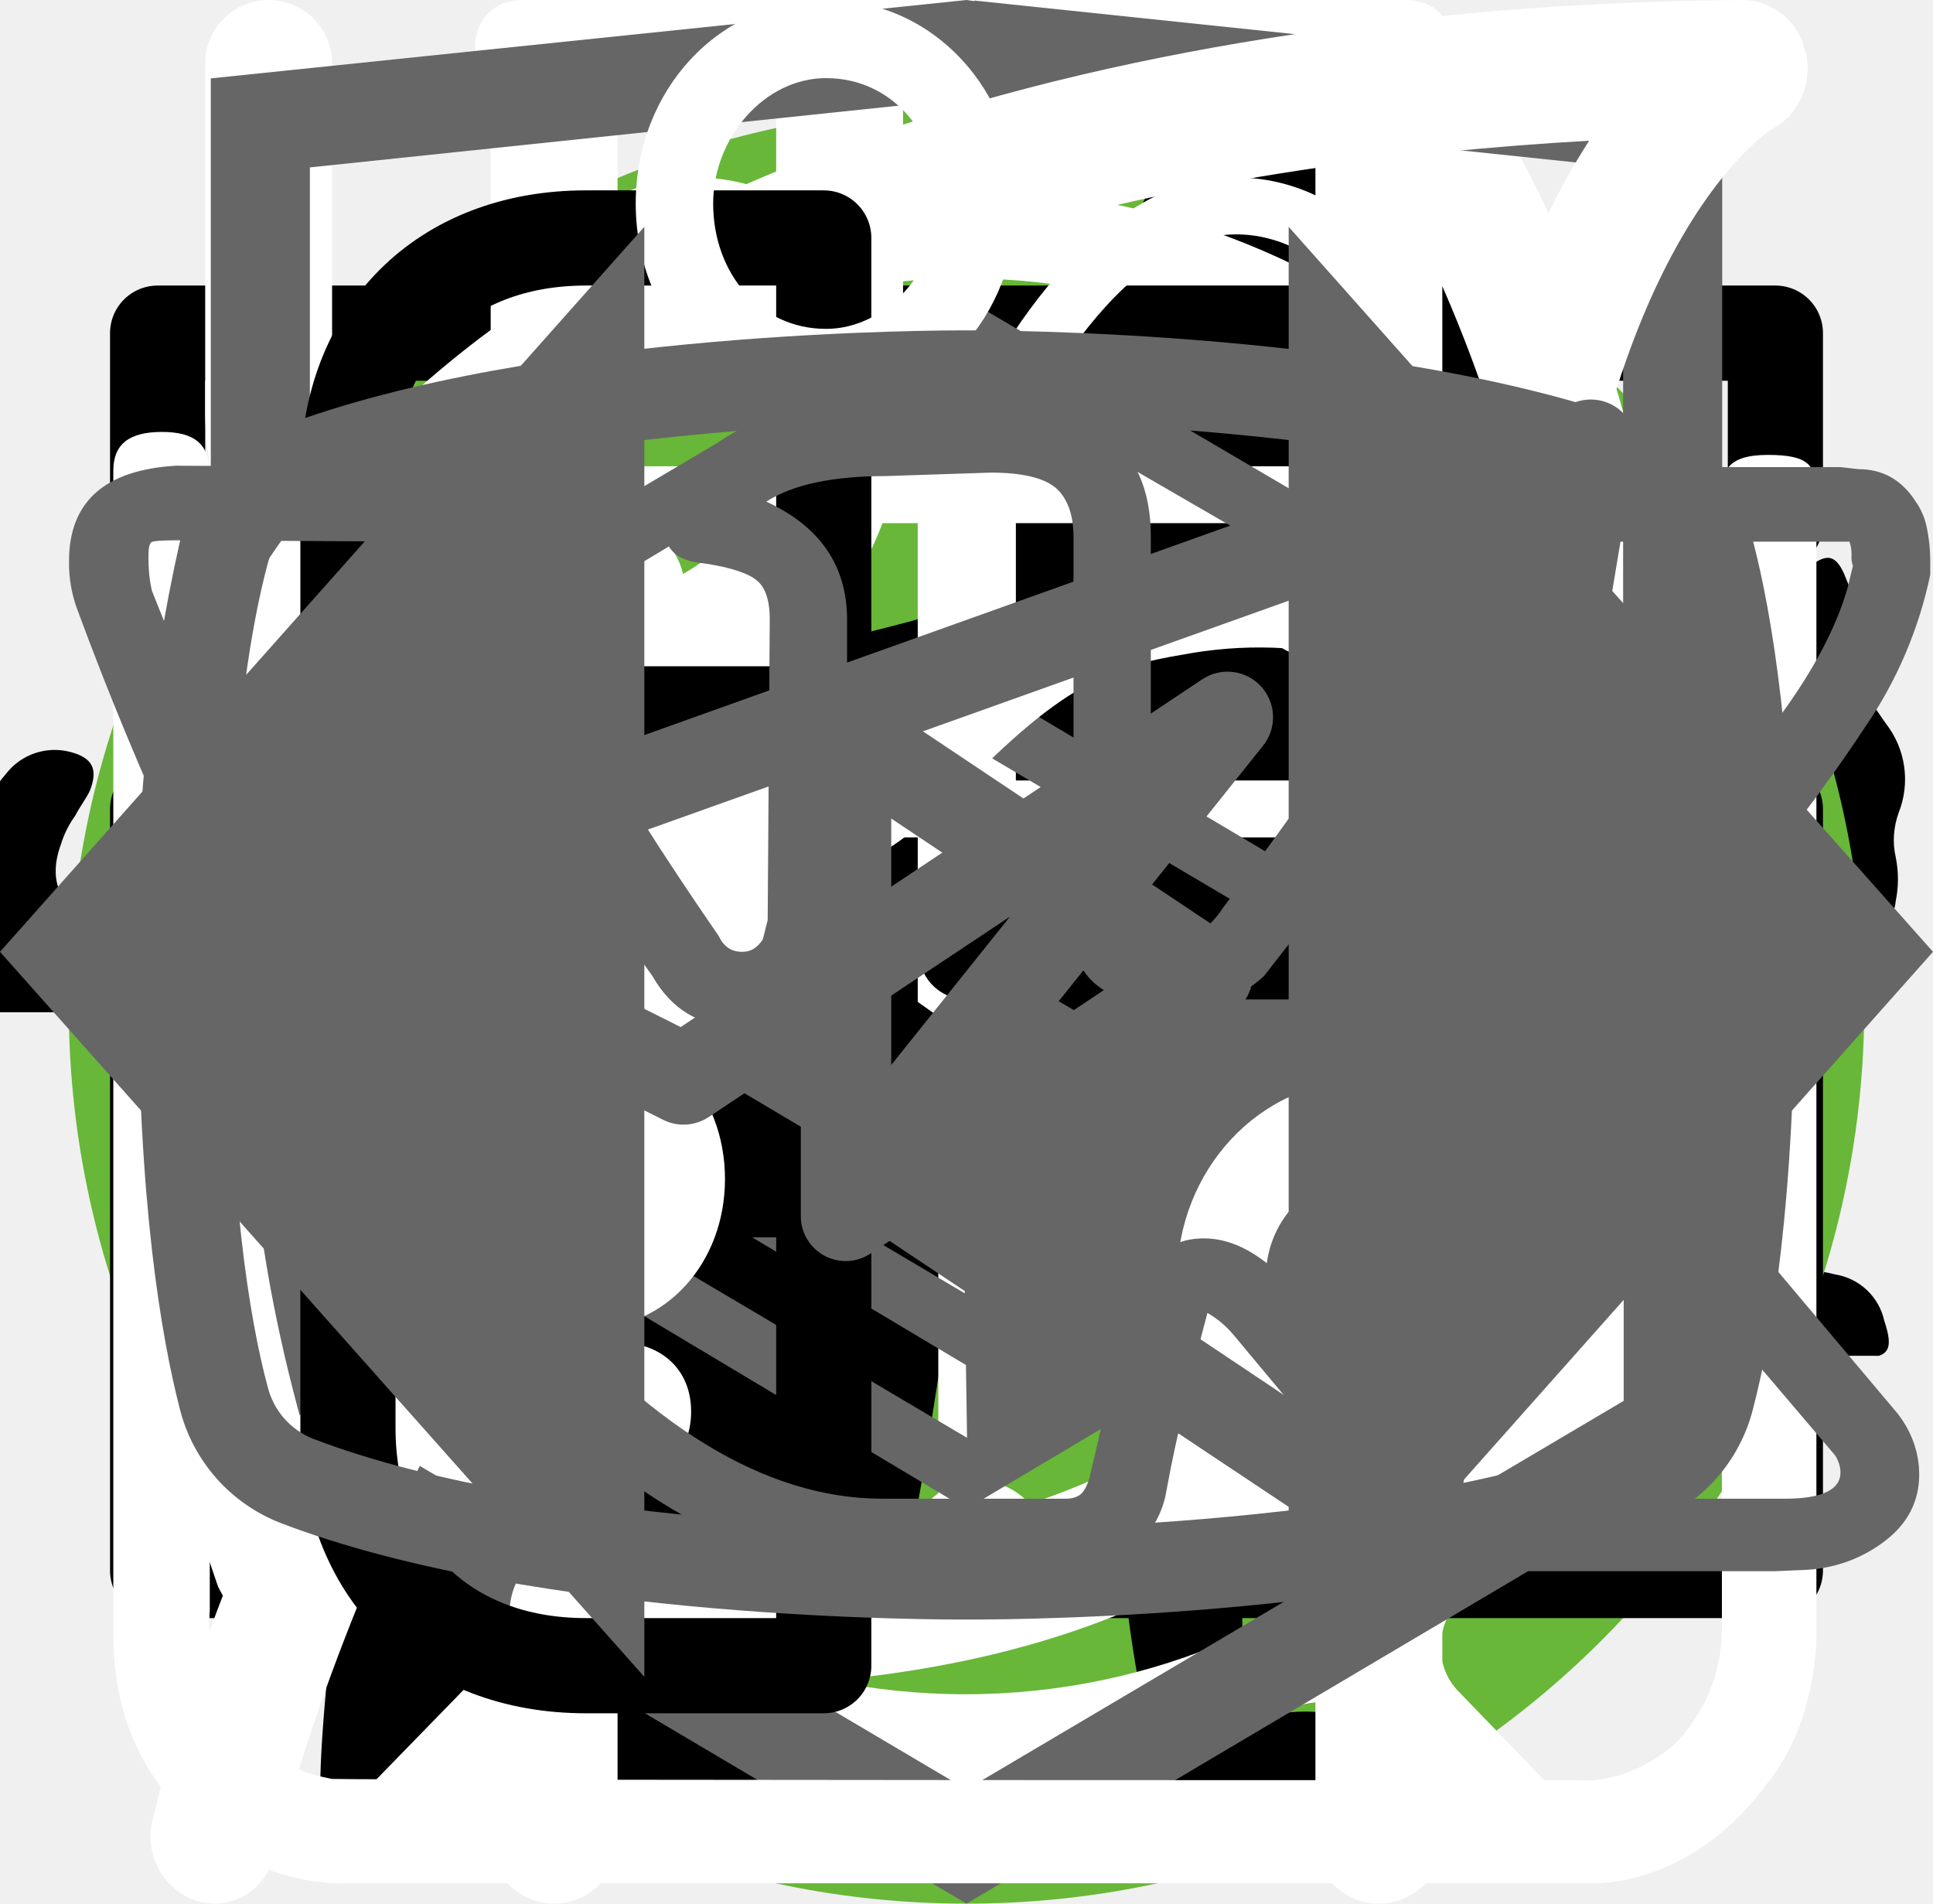
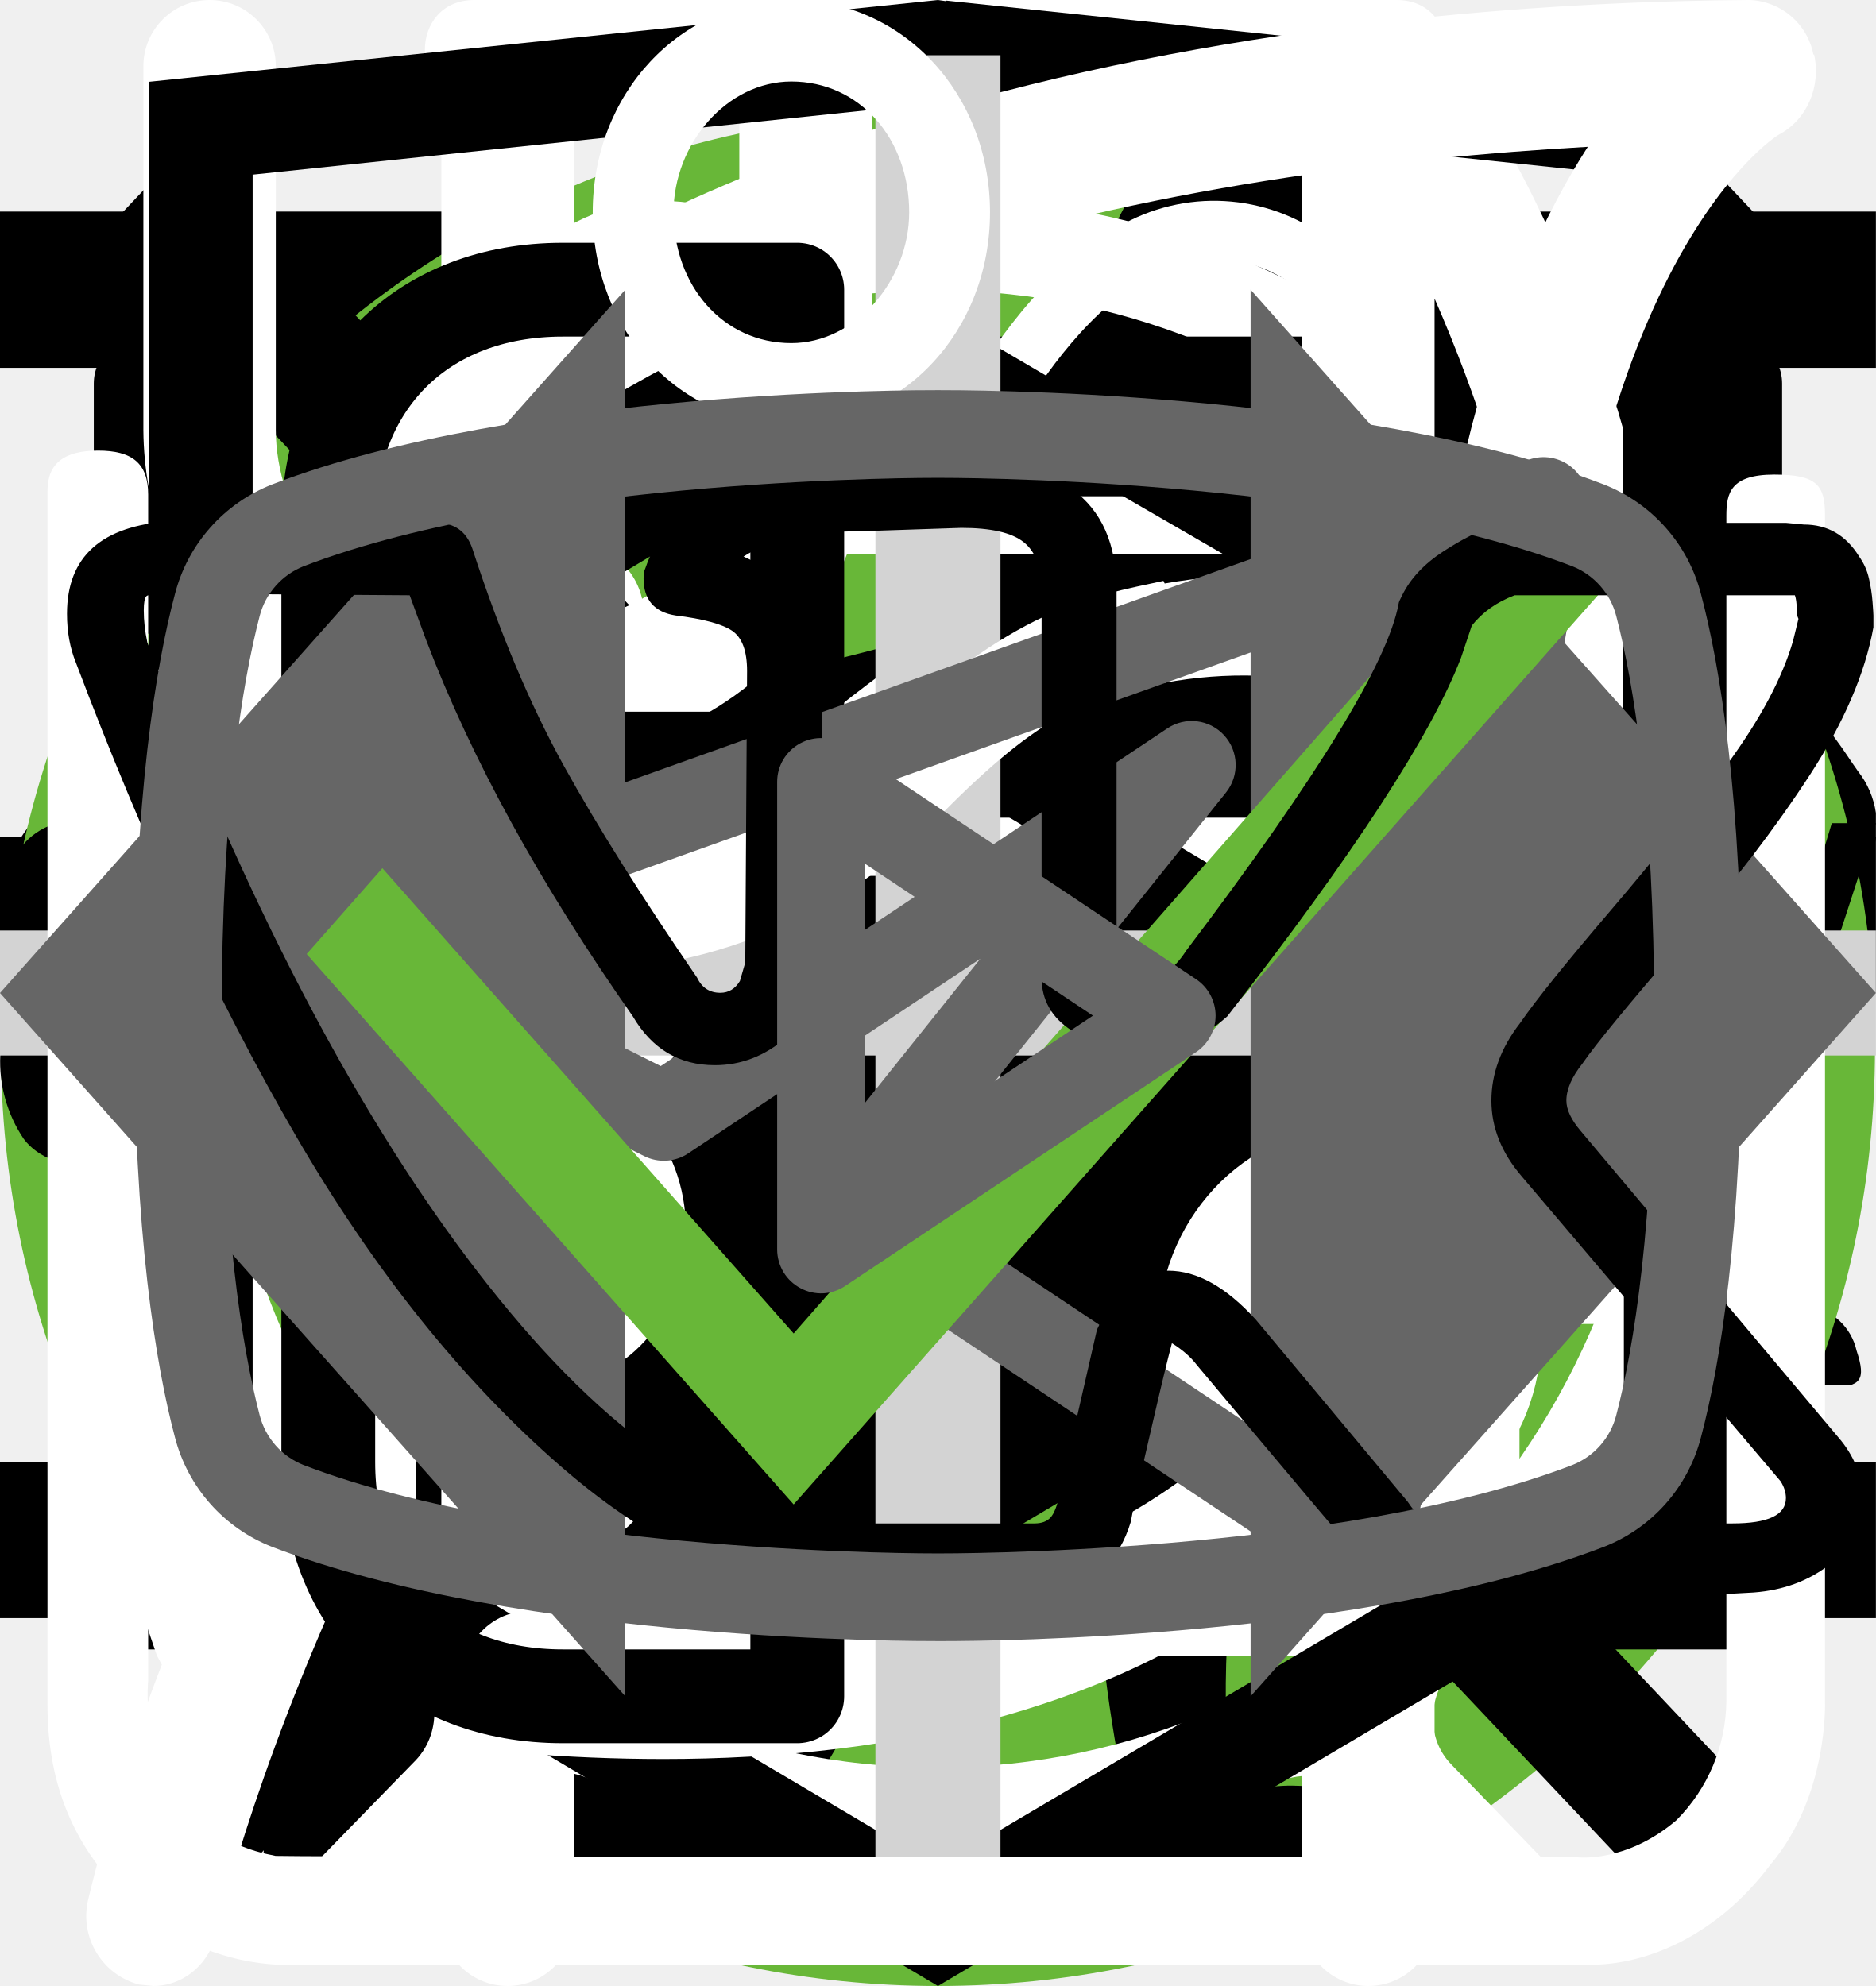
<svg xmlns="http://www.w3.org/2000/svg">
  <style>:root svg:not(:target){display:none}</style>
  <svg viewBox="0 0 32 12" fill="none" id="arrow">
    <path stroke="#000" stroke-width="2" d="M0 6h18" />
    <path d="m24 6-6.75 5.2v-10.4l6.75 5.2Z" fill="#000" />
  </svg>
-   <svg viewBox="0 0 67 50" fill="none" id="cat-pro">
-     <circle cx="33" cy="25" r="25" fill="#68B738" />
+   <svg viewBox="0 0 24 24" fill="none" id="burger">
+     <path stroke="#000" stroke-width="2" d="M0 3h24m-24 8h24m-24 8h24" />
+   </svg>
+   <svg viewBox="0 0 268 200" fill="none" id="cat-pro">
+     <circle cx="134" cy="100" r="100" fill="#68B738" />
    <g clip-path="url(#cat-pro_0)">
-       <path d="M60.56 13.88a7.6 7.6 0 0 1 2.25-2.3c.5-.35.8-.35 1.1.3.4.95.75 1.95.45 3a1.14 1.14 0 0 0 .2 1.05c.3.4.55.8.8 1.15a3.14 3.14 0 0 1 .45 3.1c-.18.5-.22 1.03-.1 1.55.1.5.1 1 0 1.5a1.87 1.87 0 0 1-1.35 1.6 2.6 2.6 0 0 0-1.6 1 .53.53 0 0 1-.45.25c-.6.1-2.1-1.25-2.1-1.85v-.3c.05-1.8-.05-1.95-1.7-2.7a2.2 2.2 0 0 1-.9-.6c-.3-.4-.7-.35-1.15-.2-.45.15-.7.45-.65.95.15 1.2.2 2.43.15 3.65 0 .14.04.27.1.4 1.55 2.25 2.15 4.9 2.9 7.45.6 1.95 1.7 3 3.7 3.15.32.02.64.07.95.15a2.08 2.08 0 0 1 1.7 1.6c.35 1.05.15 1.3-.9 1.3h-3.25c-.42.02-.83-.12-1.15-.4a5.86 5.86 0 0 0-1.7-1 3.63 3.63 0 0 1-1.7-1.3 14.3 14.3 0 0 0-2-2.25c-1.4-1.45-2.9-2.85-4.2-4.35a5.69 5.69 0 0 1-1.6-3.8c0-.45-.1-.65-.6-.45a.96.96 0 0 1-.5.15c-1.4 0-2.1.85-2.6 2.1-.45 1.05-1.05 2.05-1.6 3.1a5.2 5.2 0 0 0-.5 2.1c0 1.2.3 1.6 1.4 2 .7.25 1.35.5 1.7 1.2.4.8.3 1-.55 1.05h-3.4a.94.94 0 0 1-.95-.55l-.9-1.5a3.02 3.02 0 0 1-.35-2.7c.22-.87.23-1.78.05-2.65a4.21 4.21 0 0 1 .85-3.5c.3-.35.3-.5-.2-.6a25.03 25.03 0 0 1-5.95-2.1c-1.6-.6-1.9-.5-2.35 1.15-.4 1.4-.8 2.8-1.1 4.25-.35 1.6.05 3.1.55 4.6.2.6.8.55 1.25.7 1 .3 1.85.7 2.25 1.75.35.8.3.9-.55.9-.85 0-1.7-.05-2.6 0-.76.01-1.5-.23-2.1-.7-2.4-1.6-3.1-4.05-3.3-6.7-.1-1.65-1-2.95-2.05-4.2-.2-.25-.4-.35-.7-.15-1.07.59-2.2 1.1-3.35 1.5a13.36 13.36 0 0 0-6.1 4.4 5.32 5.32 0 0 0-1.1 2.55c-.15.9.1 1.3 1 1.55s1.35.75 1.45 1.7c.05.4-.1.6-.5.6h-4.05a.82.82 0 0 1-.65-.4 4.28 4.28 0 0 1-.95-2.75 25.3 25.3 0 0 1 .45-5.15 3.15 3.15 0 0 1 1.7-2.4c2.95-1.4 4.5-4.05 5.9-6.8.3-.55.05-.65-.45-.6-1.4.2-2.73.74-3.85 1.6a35.31 35.31 0 0 0-4.15 3.55 8.33 8.33 0 0 1-5.15 2.45c-3.65.2-5.35-1.85-5.2-5.15.03-1.13.46-2.2 1.2-3.05a2.13 2.13 0 0 1 2.25-.75c.75.2.95.6.65 1.35-.15.3-.35.55-.5.85-.22.3-.39.64-.5 1-.55 1.5.2 2.55 1.75 2.7 1.65.15 3-.55 4.25-1.55 1.5-1.2 2.85-2.6 4-4.15a10.4 10.4 0 0 1 7.2-4.05c1.15-.15 2.15-.65 3.25-.95a20.7 20.7 0 0 1 6.35-.9 6.5 6.5 0 0 0 2.9-.55c2.45-1 5-1 7.55-.5 2 .4 4 .9 5.95 1.4 1.16.21 2.35.18 3.5-.1 2.2-.56 4.44-.9 6.7-1a9.08 9.08 0 0 1 4.3.85c1 .45 1 .45.75 1.4Z" fill="#000" />
+       <path d="M246.24 55.51a30.4 30.4 0 0 1 9-9.2c2-1.4 3.2-1.4 4.4 1.2 1.6 3.8 3 7.8 1.8 12a4.59 4.59 0 0 0 .8 4.2c1.2 1.6 2.2 3.2 3.2 4.6a12.54 12.54 0 0 1 1.8 12.4 10.86 10.86 0 0 0-.4 6.2c.4 1.98.4 4.02 0 6a7.5 7.5 0 0 1-5.4 6.4 10.42 10.42 0 0 0-6.4 4 2.09 2.09 0 0 1-1.8 1c-2.4.4-8.4-5-8.4-7.4v-1.2c.2-7.2-.2-7.8-6.8-10.8a8.78 8.78 0 0 1-3.6-2.4c-1.2-1.6-2.8-1.4-4.6-.8-1.8.6-2.8 1.8-2.6 3.8.6 4.85.8 9.73.6 14.6.01.56.15 1.1.4 1.6 6.2 9 8.6 19.6 11.6 29.8 2.4 7.8 6.8 12 14.8 12.6 1.28.1 2.55.3 3.8.6a8.32 8.32 0 0 1 6.8 6.4c1.4 4.2.6 5.2-3.6 5.2h-13a6.48 6.48 0 0 1-4.6-1.6 23.39 23.39 0 0 0-6.8-4 14.53 14.53 0 0 1-6.8-5.2 57.16 57.16 0 0 0-8-9c-5.6-5.8-11.6-11.4-16.8-17.4a22.77 22.77 0 0 1-6.4-15.2c0-1.8-.4-2.6-2.4-1.8-.6.38-1.3.6-2 .6-5.6 0-8.4 3.4-10.4 8.4-1.8 4.2-4.2 8.2-6.4 12.4a20.8 20.8 0 0 0-2 8.4c0 4.8 1.2 6.4 5.6 8 2.8 1 5.4 2 6.8 4.8 1.6 3.2 1.2 4-2.2 4.2h-13.6a3.76 3.76 0 0 1-3.8-2.2l-3.6-6a12.1 12.1 0 0 1-1.4-10.8c.86-3.47.93-7.1.2-10.6a16.84 16.84 0 0 1 3.4-14c1.2-1.4 1.2-2-.8-2.4a100.17 100.17 0 0 1-23.74-8.25.2.2 0 0 1-.06-.15c-6.4-2.4-7.6-2-9.4 4.6-1.6 5.6-3.2 11.2-4.4 17-1.4 6.4.2 12.4 2.2 18.4.8 2.4 3.2 2.2 5 2.8 4 1.2 7.4 2.8 9 7 1.4 3.2 1.2 3.6-2.2 3.6-3.4 0-6.8-.2-10.4 0-3.04.06-6-.93-8.4-2.8-9.6-6.4-12.4-16.2-13.2-26.8-.4-6.6-4-11.8-8.2-16.8-.8-1-1.6-1.4-2.8-.6a88.63 88.63 0 0 1-13.4 6 53.42 53.42 0 0 0-24.4 17.6 21.26 21.26 0 0 0-4.4 10.2c-.6 3.6.4 5.2 4 6.2s5.4 3 5.8 6.8c.2 1.6-.4 2.4-2 2.4h-16.2a3.3 3.3 0 0 1-2.6-1.6c-2.52-3.1-3.86-7-3.8-11-.1-6.9.5-13.8 1.8-20.6a12.6 12.6 0 0 1 6.8-9.6c11.8-5.6 18-16.2 23.6-27.2 1.2-2.2.2-2.6-1.8-2.4-5.6.78-10.9 2.98-15.4 6.4-5.9 4.3-11.45 9.05-16.6 14.2a33.34 33.34 0 0 1-20.6 9.8c-14.6.8-21.4-7.4-20.8-20.6.13-4.5 1.83-8.81 4.8-12.2a8.5 8.5 0 0 1 9-3c3 .8 3.8 2.4 2.6 5.4-.6 1.2-1.4 2.2-2 3.4a15 15 0 0 0-2 4c-2.2 6 .8 10.2 7 10.8 6.6.6 12-2.2 17-6.2a89.88 89.88 0 0 0 16-16.6 41.58 41.58 0 0 1 28.8-16.2c4.6-.6 8.6-2.6 13-3.8a83.01 83.01 0 0 1 25.4-3.6 26 26 0 0 0 11.6-2.2c9.8-4 20-4 30.2-2 8 1.6 16 3.6 23.8 5.6 4.64.87 9.41.73 14-.4a135.6 135.6 0 0 1 26.8-4c5.92-.28 11.83.88 17.2 3.4 4 1.8 4 1.8 3 5.6Z" fill="#000" />
    </g>
    <defs>
      <clipPath id="cat-pro_0">
-         <path fill="#fff" transform="translate(0 11)" d="M0 0h67v28h-67z" />
+         <path fill="#fff" transform="translate(0 44)" d="M0 0h268v112h-268z" />
      </clipPath>
    </defs>
  </svg>
  <svg viewBox="0 0 50 53" fill="none" id="cat-slim">
    <circle cx="25" cy="28" r="25" fill="#68B738" />
    <g clip-path="url(#cat-slim_0)">
      <path d="M35.2 0h-.2c-.32.19-.59.47-.74.82a8.03 8.03 0 0 0-.67 1.76.84.84 0 0 1-.76.69 3.77 3.77 0 0 0-2.69 1.95c-.37.66-.69 1.35-.95 2.06-.73 1.9-1.29 3.85-1.98 5.77-.32.87-.34.87-1.32.87-1.16 0-1.08-.18-1.1 1.1 0 .41.13.62.56.6.13 0 .33-.07.39.1.05.18-.13.26-.23.36a4.63 4.63 0 0 1-2.23 1.26c-.97.26-1.97.47-2.92.79-2.45.82-4.7 1.96-6.46 3.9a14.44 14.44 0 0 0-2.44 4.04c-1.89 4.46-2.8 9.15-3.51 13.88a97.06 97.06 0 0 0-.75 6.7c-.1 1.1-.2 2.23-.2 3.35h17.14c.03-.23-.01-.46-.12-.66a2.58 2.58 0 0 0-1.97-1.58c-.36-.08-.4-.2-.18-.48.36-.48.64-1.02.82-1.6.84-2.47 1.16-5.06 1.57-7.62.23-1.96.83-3.85 1.77-5.59a11.13 11.13 0 0 1 2.87-3.28c.43-.32.45-.32.52.23.05.36.06.74.09 1.11a48.2 48.2 0 0 1-.1 7.31c-.2 1.88-.22 3.78-.07 5.67.2 2.2.59 4.36 1.16 6.49h6.84a2.8 2.8 0 0 0-2.18-2.29c-.64-.1-1.3-.07-1.93.1-.31.08-.44 0-.46-.33-.22-2.73-.04-5.47.51-8.16a91.8 91.8 0 0 0 1.57-9.37c.14-1.27.54-2.5 1.18-3.6.6-1.1 1.14-2.23 1.74-3.33a3.03 3.03 0 0 0 .22-2.67c-.14-.37-.27-.74-.44-1.1-.52-1-1.03-2-1.5-3-.26-.52-.2-.59.36-.6.84 0 .84 0 .86-.85v-.34c0-.35-.14-.55-.52-.51h-.78c-.36 0-.46-.15-.37-.52a3.22 3.22 0 0 1 2.64-2.28 11.3 11.3 0 0 1 3.4.22.51.51 0 0 0 .65-.33 40 40 0 0 1 .66-1.55.52.52 0 0 0-.05-.58c-1.65-2.1-3.43-4.05-5.87-5.3a.77.77 0 0 1-.45-.58 9.8 9.8 0 0 0-.65-2.14 1.8 1.8 0 0 0-.73-.89Z" fill="#000" />
    </g>
    <defs>
      <clipPath id="cat-slim_0">
        <path fill="#fff" transform="translate(7)" d="M0 0h36v50h-36z" />
      </clipPath>
    </defs>
  </svg>
  <svg viewBox="0 0 26 32" fill="none" id="clock">
    <path d="M5.53 0c-1.06 0-1.06 1.6 0 1.6h6.64v1.6c-6.8.44-12.17 6.27-12.17 13.38 0 4.04 1.74 7.68 4.49 10.13.48.43.54 1.18.1 1.65l-1.52 1.56c-.75.7.36 1.76 1.03 1l2-2.04c.34-.34.86-.42 1.3-.21a12.6 12.6 0 0 0 11.05.06c.42-.21.96-.13 1.3.21l1.93 1.99c.68.64 1.65-.32 1.04-1l-1.45-1.5c-.44-.45-.38-1.2.11-1.64a13.54 13.54 0 0 0 4.59-10.22c0-7.11-5.4-12.95-12.21-13.36v-1.62h6.63c1.06 0 1.06-1.59 0-1.59h-14.86Zm-4.1 16.57c0-6.57 5.17-11.89 11.55-11.89 6.37 0 11.54 5.32 11.54 11.9s-5.17 11.9-11.54 11.9c-6.37 0-11.55-5.32-11.55-11.9Zm10.75-8.14c0-1.1 1.65-1.1 1.65 0v8.69a.85.85 0 0 1-.85.85.8.8 0 0 1-.8-.8v-8.74Zm-4.97 2.63a1.16 1.16 0 0 0 0-2.31 1.16 1.16 0 0 0 0 2.3v.01Zm11.54 0a1.16 1.16 0 0 0 0-2.31 1.16 1.16 0 0 0 0 2.3v.01Zm-10.38 12.67c0 1.54-2.32 1.54-2.32 0s2.32-1.54 2.32 0Zm4.61 3.46a1.16 1.16 0 1 0 .22-2.3 1.16 1.16 0 0 0-.22 2.3Zm-8.08-10.45a1.16 1.16 0 1 1-2.3.23 1.16 1.16 0 0 1 2.3-.23Zm17.3 1.16a1.16 1.16 0 1 0 .23-2.3 1.16 1.16 0 0 0-.22 2.3Zm-2.3 5.84c0 1.53-2.31 1.53-2.31 0 0-1.55 2.31-1.55 2.31 0Z" fill="#fff" />
  </svg>
+   <svg viewBox="0 0 20 20" fill="none" id="close-button">
+     <path transform="matrix(.68659 -.72705 .68659 .72705 2.002 20)" stroke="#000" stroke-width="1.5" d="M0-.75h24.76" />
+     <path transform="matrix(.68659 .72705 -.68659 .72705 1 2)" stroke="#000" stroke-width="1.5" d="M0-.75h24.76" />
+   </svg>
  <svg viewBox="0 0 20 20" fill="none" id="email">
    <path d="M1.5 8.5v8h17v-8m-17-5h17v2l-8.5 6-8.5-6v-2Z" stroke="#000" stroke-linecap="round" stroke-linejoin="round" />
  </svg>
  <svg viewBox="0 0 26 30" fill="none" id="food">
    <path fill-rule="evenodd" clip-rule="evenodd" d="M19.12.08a1 1 0 0 1 1.09.21c.9.91 2.1 2.88 3.06 5.92a42.6 42.6 0 0 1 1.73 12.79 1 1 0 0 1-1 1h-3.5v9a1 1 0 1 1-2 0v-28a1 1 0 0 1 .62-.92Zm1.38 17.92h2.5a39.62 39.62 0 0 0-1.64-11.19 22.4 22.4 0 0 0-.86-2.3v13.49Zm-14-18a1 1 0 0 1 1 1v28a1 1 0 1 1-2 0v-28a1 1 0 0 1 1-1Z" fill="#fff" />
    <path fill-rule="evenodd" clip-rule="evenodd" d="M2 0a1 1 0 0 1 1 1v5.5c0 .56.2 1.32.7 1.92.48.56 1.31 1.08 2.8 1.08a1 1 0 1 1 0 2 5.41 5.41 0 0 1-4.33-1.8 5.07 5.07 0 0 1-1.17-3.2v-5.5a1 1 0 0 1 1-1Z" fill="#fff" />
    <path fill-rule="evenodd" clip-rule="evenodd" d="M11 0a1 1 0 0 0-1 1v5.5c0 .56-.2 1.32-.7 1.92-.48.56-1.31 1.08-2.8 1.08a1 1 0 0 0 0 2 5.4 5.4 0 0 0 4.33-1.8 5.07 5.07 0 0 0 1.17-3.2v-5.5a1 1 0 0 0-1-1Z" fill="#fff" />
  </svg>
+   <svg viewBox="0 0 128 25" id="footer-logo-text">
+     <path d="M1.62 22.46a9.43 9.43 0 0 1-1.6-5.72v-8.48a9.56 9.56 0 0 1 1.5-5.82c1.1-1.33 2.8-1.94 5.31-1.94 2.5 0 4.1.61 5.1 1.74a7.43 7.43 0 0 1 1.51 5v2.04h-4.9v-2.35a5.4 5.4 0 0 0-.3-2.04 1.42 1.42 0 0 0-1.4-.82c-.71 0-1.21.2-1.41.72a6.72 6.72 0 0 0-.3 2.25v10.92a4.3 4.3 0 0 0 .4 2.15c.2.5.7.71 1.4.71s1.1-.2 1.3-.71c.23-.7.33-1.42.3-2.15v-2.45h4.91v2.05a7.92 7.92 0 0 1-1.5 5.1c-1 1.23-2.7 1.84-5.1 1.84-2.41-.1-4.22-.71-5.22-2.04Zm17.73-21.66h5.7l4.21 23.3h-4.6l-.8-4.91h-3.31l-.8 4.9h-4.7l4.3-23.28Zm4.1 15.33-1.2-9.1-1.2 9.1h2.4Zm9.32-11.44h-3.4v-3.88h11.9v3.78h-3.4v19.5h-5.1v-19.4Zm17.63-3.89h8.8v2.46h-5.7v7.66h4.6v2.35h-4.6v8.57h5.7v2.35h-8.9v-23.38h.1Zm11.4 0h2.21l6.51 15.43v-15.42h2.6v23.28h-2l-6.6-15.93v15.93h-2.71v-23.28Zm14.33 0h8.81v2.46h-5.7v7.66h4.6v2.35h-4.6v8.57h5.7v2.35h-8.81v-23.38Zm11.41 0h4.61a7.9 7.9 0 0 1 5.1 1.44c1.1.92 1.6 2.55 1.6 4.7 0 2.96-.9 4.8-2.8 5.4l3.21 11.65h-3.1l-3-10.93h-2.51v10.93h-3.2v-23.18h.1Zm4.41 10.01c1.03.1 2.06-.2 2.9-.81.6-.51.9-1.53.9-3.07a6.72 6.72 0 0 0-.3-2.24 2.58 2.58 0 0 0-1.1-1.23 4.49 4.49 0 0 0-2.2-.4h-1.4v7.65h1.2v.1Zm10.91 11.55a10.49 10.49 0 0 1-1.4-5.93v-7.76a17 17 0 0 1 .5-4.4c.34-1.06 1-2 1.9-2.65 1.12-.67 2.41-1 3.71-.92 2.1 0 3.6.51 4.5 1.64a7.93 7.93 0 0 1 1.41 5.1v.82h-3v-.71c0-.86-.07-1.71-.2-2.56a2.05 2.05 0 0 0-.8-1.32 3.05 3.05 0 0 0-1.9-.51 2.96 2.96 0 0 0-2.01.6 2.3 2.3 0 0 0-.8 1.64c-.13.92-.2 1.84-.2 2.76v8.68a9.45 9.45 0 0 0 .6 3.88c.4.82 1.2 1.12 2.4 1.12a2.38 2.38 0 0 0 2.4-1.22c.53-1.3.77-2.69.7-4.09v-1.63h-2.9v-2.35h5.81v11.54h-2l-.3-2.65a4.08 4.08 0 0 1-4.11 2.96 4.93 4.93 0 0 1-4.3-2.04Zm17.13-6.44-4.9-15.01h3l3.5 11.23 3.4-11.23h3.01l-4.9 15.01v8.17h-3.01v-8.17h-.1Z" />
+   </svg>
  <svg viewBox="0 0 78 81" fill="none" id="gift">
    <path d="M64.02 35.63h-49.99a3.18 3.18 0 0 1-3.18-3.16v-9.47a3.18 3.18 0 0 1 3.18-3.16h49.98a3.17 3.17 0 0 1 3.19 3.16v9.47a3.17 3.17 0 0 1-3.18 3.16Zm-49.99-13.37c-.4 0-.74.34-.74.74v9.47c0 .4.33.74.74.74h49.98c.41 0 .75-.33.75-.74v-9.47c0-.4-.34-.74-.75-.74h-49.98Z" fill="#fff" />
    <path d="M57.04 68.08h-36.04a6.11 6.11 0 0 1-6.13-6.09v-27.57c0-.67.55-1.21 1.22-1.21.68 0 1.22.54 1.22 1.21v27.57a3.68 3.68 0 0 0 3.69 3.67h36.04a3.68 3.68 0 0 0 3.7-3.67v-27.57a1.22 1.22 0 0 1 2.44 0v27.57a6.11 6.11 0 0 1-6.14 6.1Z" fill="#fff" />
    <path d="M39.02 68.08c-.67 0-1.22-.54-1.22-1.2v-32.46c0-.67.55-1.21 1.22-1.21.68 0 1.22.54 1.22 1.21v32.45c0 .67-.54 1.21-1.22 1.21Zm-15.21-45.82a7.81 7.81 0 0 1-3.17-10.6 7.9 7.9 0 0 1 10.66-3.16c5.82 3.13 8.96 11.86 9.09 12.23l-2.3.8c-.03-.08-2.96-8.22-7.95-10.9a5.45 5.45 0 0 0-7.36 2.17 5.4 5.4 0 0 0 2.2 7.33l-1.17 2.13Z" fill="#fff" />
    <path d="m54.23 22.26-1.16-2.14a5.38 5.38 0 0 0-1.03-9.92 5.42 5.42 0 0 0-4.14.43c-4.98 2.68-7.91 10.82-7.94 10.9l-2.3-.8c.13-.37 3.27-9.1 9.08-12.23a7.86 7.86 0 0 1 11.29 9.1c-.6 2-1.95 3.66-3.8 4.66Zm7.72 29.6h-45.86c-.67 0-1.22-.55-1.22-1.21 0-.67.55-1.22 1.22-1.22h45.86a1.21 1.21 0 1 1 0 2.42Z" fill="#fff" />
  </svg>
-   <svg viewBox="0 0 27 34" fill="none" id="html-academy-logo">
+   <svg viewBox="0 0 27 34" id="html-academy-logo">
    <g clip-path="url(#html-academy-logo_0)">
-       <path d="m13.64.02-.14-.02-13.5 1.4v24.61l13.5 7.99 13.5-7.99v-24.6l-13.36-1.4Zm11.6 25-11.74 6.94-11.73-6.94v-10.1l11.68 6.93.02 1.25-8.02-4.75v1.23l8.04 4.8.02 1.3-8.05-4.76v1.22l8.04 4.81 8.12-4.83v-5.21l3.62-2.15v10.26Zm0-11.57-3.23 1.88-1.48.88-7.06-4.19-.01 1.23 6.04 3.57-.06.03-.13.07-.86.5-4.98-2.95-.01 1.22 3.93 2.33-.93.61-.02.01-2.97-1.74-.01 1.23 1.94 1.13-1.98 1.19-11.62-6.87 11.63-6.96 11.8 6.83Zm0-1.22-11.8-6.92-11.67 6.91v-9.23l11.73-1.23 11.73 1.23v9.24Z" fill="#666" />
+       <path d="m13.64.02-.14-.02-13.5 1.4v24.61l13.5 7.99 13.5-7.99v-24.6l-13.36-1.4Zm11.6 25-11.74 6.94-11.73-6.94v-10.1l11.68 6.93.02 1.25-8.02-4.75v1.23l8.04 4.8.02 1.3-8.05-4.76v1.22l8.04 4.81 8.12-4.83v-5.21l3.62-2.15v10.26Zm0-11.57-3.23 1.88-1.48.88-7.06-4.19-.01 1.23 6.04 3.57-.06.03-.13.07-.86.5-4.98-2.95-.01 1.22 3.93 2.33-.93.61-.02.01-2.97-1.74-.01 1.23 1.94 1.13-1.98 1.19-11.62-6.87 11.63-6.96 11.8 6.83Zm0-1.22-11.8-6.92-11.67 6.91v-9.23l11.73-1.23 11.73 1.23v9.24Z" />
    </g>
    <defs>
      <clipPath id="html-academy-logo_0">
-         <path fill="#fff" d="M0 0h27v34h-27z" />
+         <path d="M0 0h27v34h-27z" />
      </clipPath>
    </defs>
  </svg>
  <svg viewBox="0 0 25 28" fill="none" id="leaf">
    <path d="M24.84.77a.95.95 0 0 0-.9-.77h-.01c-4.94.03-16.95.92-21.8 8.38-2.51 3.88-2.73 8.91-.64 14.96l.07.13a25.93 25.93 0 0 0-1.04 3.32 1 1 0 0 0 .72 1.19l.2.02c.43 0 .81-.32.9-.79.03-.1 2.42-10.37 10.86-16.38.43-.3.55-.93.26-1.38a.9.9 0 0 0-1.3-.28c-4.79 3.4-7.74 8-9.47 11.65-1.24-4.57-.92-8.37.99-11.3 3.74-5.76 12.62-7.15 17.98-7.45-1.16 1.8-2.41 5.1-2.41 10.93 0 3.12-.83 5.52-2.47 7.14-2.62 2.6-6.88 2.83-10 2.58-.51-.04-.96.38-1 .93-.04.55.35 1.03.86 1.07.63.05 1.3.08 1.99.08 3.17 0 6.86-.66 9.42-3.2 2.04-2 3.07-4.9 3.07-8.6 0-9.1 3.22-11.1 3.23-11.1.4-.21.6-.68.5-1.13Z" fill="#fff" />
  </svg>
  <svg viewBox="0 0 20 20" fill="none" id="phone">
    <path d="M10 10h8.5m0 0-2.5-2.5m2.5 2.5-2.5 2.5m-7.5-10v5h-3v5h3v5h-2.5c-1.5 0-2.5-1-2.5-2.5v-10c0-1.5 1-2.5 2.5-2.5h2.5Z" stroke="#000" stroke-linecap="round" stroke-linejoin="round" />
  </svg>
+   <svg viewBox="0 0 30 30" fill="none" id="plus">
+     <path stroke="#D3D3D3" stroke-width="2" d="M15 0v30m15-15h-30" />
+   </svg>
  <svg viewBox="0 0 26 29" fill="none" id="powder">
    <path d="M10.86 0c-1.63 0-2.9 1.37-2.9 3.1s1.27 3.1 2.9 3.1 2.9-1.37 2.9-3.1-1.27-3.1-2.9-3.1Zm0 1.19c1 0 1.72.84 1.72 1.91 0 1-.79 1.91-1.72 1.91-1 0-1.72-.84-1.72-1.91 0-1 .78-1.91 1.72-1.91Zm-10.86 23.7c0 1.19.4 2.19 1.36 3 1 .87 2.17.8 2.17.8h19c.78 0 1.82-.39 2.63-1.47.84-1 .79-2.37.79-2.37v-17.32c0-.44-.11-.6-.74-.6-.64 0-.7.27-.7.6v17.31a2.5 2.5 0 0 1-.73 1.74c-.74.63-1.45.54-1.45.54s-18.1 0-19-.02c-.35-.07-.91-.2-1.46-.92-.5-.72-.4-1.64-.4-1.64v-17.32c0-.46-.24-.64-.73-.64s-.74.18-.74.59v17.72Zm16.3-16.41c-1.1.24-2.18.38-4.26 2.37-2.08 2-3.62 1.91-5.16 1.82-1.54-.09-3.17-1.55-3.44-1.91-.34-.36-.9-.12-1.09.12-.15.23-.15.64.11 1 1.27 1.18 2.45 2.1 4.7 2.28a7.45 7.45 0 0 0 5.9-2.28c1.44-1.46 2.16-1.73 3.25-1.91a6.27 6.27 0 0 1 5.07 1.27c1 1.1 1.26.79 1.54.48.54-.72-.23-1.28-1.09-1.92a7.19 7.19 0 0 0-5.52-1.28l-.02-.04Zm-9.06 7.2c-1.18 0-2.08 1-2.08 2.28 0 1.28.9 2.28 2.08 2.28 1.18 0 2.08-1 2.08-2.28 0-1.28-.9-2.28-2.08-2.28Zm11.77.79c-1.54 0-2.8 1.36-2.8 3 0 1.65 1.26 3.01 2.8 3.01 1.54 0 2.8-1.36 2.8-3 0-1.65-1.26-3.01-2.8-3.01Zm0 1.45c.8 0 1.44.7 1.44 1.55 0 .87-.65 1.55-1.44 1.55-.8 0-1.45-.7-1.45-1.55 0-.86.65-1.55 1.45-1.55Z" fill="#fff" />
  </svg>
  <svg viewBox="0 0 24 18" fill="none" id="slider-arrows">
    <path d="m8 0-8 9 8 9v-18Zm16 9-8-9v18l8-9Z" fill="#666" />
  </svg>
  <svg viewBox="0 0 28 22" fill="none" id="telegram">
-     <path fill-rule="evenodd" clip-rule="evenodd" d="M23.46 3.15c.18.15.27.38.23.61l-2.63 15.76a.66.66 0 0 1-1.01.44l-7.88-5.25a.66.66 0 0 1-.15-.96l2.61-3.26-4.36 2.9a.66.66 0 0 1-.65.05l-5.26-2.63a.66.66 0 0 1 .08-1.2l18.38-6.57a.66.66 0 0 1 .64.11Zm-17.13 7.17 3.53 1.77 7.56-5.04a.66.66 0 0 1 .88.96l-4.8 6 6.43 4.3 2.28-13.66-15.88 5.67Z" fill="#666" />
+     <path fill-rule="evenodd" clip-rule="evenodd" d="M23.461 3.153C23.639 3.302 23.726 3.535 23.687 3.764L21.061 19.521C21.024 19.741 20.879 19.927 20.674 20.016C20.47 20.105 20.235 20.083 20.049 19.96L12.171 14.707C12.018 14.605 11.915 14.444 11.886 14.262C11.858 14.08 11.907 13.895 12.022 13.751L14.633 10.488L10.273 13.394C10.077 13.525 9.826 13.541 9.615 13.435L4.363 10.809C4.128 10.691 3.985 10.445 4.001 10.182C4.017 9.92 4.188 9.692 4.436 9.604L22.819 3.038C23.038 2.96 23.282 3.004 23.461 3.153ZM6.326 10.323L9.862 12.091L17.423 7.05C17.692 6.87 18.052 6.913 18.271 7.152C18.49 7.391 18.502 7.753 18.3 8.006L13.495 14.012L19.933 18.304L22.208 4.651L6.326 10.323Z" fill="#666666" />
  </svg>
-   <svg viewBox="0 0 28 22" fill="none" id="vk">
-     <path d="M1 5.34c0-.86.52-1.32 1.55-1.38l3.97.02c.26 0 .44.13.53.38.4 1.26.86 2.34 1.37 3.25.5.92 1.17 1.97 1.99 3.16.07.15.18.23.34.23.13 0 .22-.06.3-.18l.07-.28.03-4.35c0-.3-.07-.5-.23-.6-.15-.1-.43-.18-.83-.23-.32-.05-.48-.23-.48-.55 0-.07 0-.12.02-.15.38-1.09 1.44-1.63 3.2-1.63l1.5-.03c.67 0 1.23.16 1.67.48.44.32.67.82.67 1.5v5.72c.12.08.24.12.34.12.27 0 .5-.15.7-.45 1.95-2.58 3-4.31 3.17-5.18a.3.3 0 0 1 .05-.13c.12-.25.33-.47.61-.65.29-.19.53-.31.75-.38a.55.55 0 0 1 .24-.05h4.13l.26.03c.36 0 .63.16.83.47.07.1.12.21.15.33a2.4 2.4 0 0 1 .06.55v.18a6.11 6.11 0 0 1-.94 2.2 23.4 23.4 0 0 1-1.93 2.53c-.79.9-1.27 1.5-1.47 1.78a.93.93 0 0 0-.24.56c0 .13.07.28.21.45l3.9 4.63c.2.26.31.56.31.88 0 .38-.16.7-.48.95-.32.25-.7.4-1.14.43l-.46.02h-4.04c-.02 0-.06 0-.11.02a.86.86 0 0 1-.1.01c-.4 0-.76-.16-1.1-.48-.12-.13-.96-1.12-2.5-2.97a1.39 1.39 0 0 0-.38-.32 38.47 38.47 0 0 0-.53 2.24l-.08.42a1.4 1.4 0 0 1-1.12 1.06l-.37.02h-2.61c-1.48 0-2.95-.63-4.41-1.9a19.3 19.3 0 0 1-3.96-4.95 47.51 47.51 0 0 1-3.28-7.05 1.92 1.92 0 0 1-.13-.73Zm16.01 6.51c-.37 0-.7-.1-1.01-.29a.9.9 0 0 1-.45-.79v-5.78c0-.34-.1-.58-.27-.72-.18-.14-.49-.21-.93-.21l-1.52.05c-.76 0-1.34.12-1.73.37.78.36 1.17.93 1.17 1.71v4.43a1.5 1.5 0 0 1-.53 1.04 1.6 1.6 0 0 1-1.07.42c-.53 0-.94-.24-1.22-.73a26.16 26.16 0 0 1-3.1-5.63l-.23-.66-3.55-.02c-.23 0-.36.01-.38.03-.03.03-.04.1-.04.22 0 .15.01.3.05.48l.56 1.4c1.49 3.64 3.11 6.51 4.86 8.6 1.75 2.1 3.47 3.15 5.16 3.15h2.66c.1 0 .19-.03.24-.09.05-.06.1-.17.13-.34l.06-.25.5-2.21c.15-.3.27-.5.38-.6.2-.2.42-.28.69-.28.43 0 .86.24 1.3.73l2.27 2.71c.14.22.3.33.45.33h4.4c.53 0 .8-.13.8-.38a.47.47 0 0 0-.08-.25l-3.87-4.55c-.3-.35-.45-.73-.45-1.13 0-.4.14-.8.43-1.16.23-.34.68-.9 1.34-1.67.67-.78 1.25-1.51 1.75-2.19.5-.68.82-1.3.98-1.85l.08-.33a.37.37 0 0 1-.02-.16.54.54 0 0 0-.03-.19h-4.18c-.27.1-.48.25-.64.45l-.16.48c-.45 1.16-1.6 2.94-3.5 5.36-.36.33-.8.5-1.3.5Z" fill="#666" />
+   <svg viewBox="0 0 26 26" fill="none" id="tick-checkbox">
+     <path d="m11 17.72-5.7-6.45-1.05 1.19 6.75 7.63 11.25-12.72-1.05-1.28-10.2 11.63Z" fill="#68B738" />
+   </svg>
+   <svg viewBox="0 0 28 22" id="vk">
+     <path d="M1 5.339C1 4.484 1.515 4.023 2.545 3.956L6.515 3.981C6.782 3.981 6.959 4.107 7.048 4.358C7.457 5.615 7.914 6.701 8.42 7.615C8.926 8.528 9.588 9.58 10.405 10.771C10.476 10.922 10.592 10.997 10.751 10.997C10.876 10.997 10.973 10.938 11.044 10.821L11.124 10.544L11.151 6.194C11.151 5.892 11.076 5.691 10.925 5.59C10.774 5.49 10.494 5.414 10.085 5.364C9.766 5.314 9.606 5.129 9.606 4.811C9.606 4.744 9.615 4.693 9.632 4.66C10.005 3.57 11.071 3.025 12.83 3.025L14.322 3C14.997 3 15.556 3.159 16 3.478C16.444 3.796 16.666 4.299 16.666 4.987V10.695C16.791 10.779 16.906 10.821 17.013 10.821C17.279 10.821 17.51 10.67 17.705 10.368C19.659 7.786 20.716 6.06 20.876 5.188C20.876 5.171 20.894 5.129 20.929 5.062C21.053 4.811 21.258 4.593 21.542 4.408C21.826 4.224 22.075 4.098 22.288 4.031C22.359 3.998 22.439 3.981 22.528 3.981H26.657L26.924 4.006C27.279 4.006 27.554 4.165 27.75 4.484C27.821 4.584 27.87 4.693 27.896 4.811C27.923 4.928 27.941 5.045 27.95 5.163C27.959 5.28 27.963 5.347 27.963 5.364V5.54C27.839 6.227 27.523 6.961 27.017 7.74C26.511 8.52 25.867 9.362 25.085 10.268C24.304 11.173 23.816 11.768 23.62 12.053C23.46 12.254 23.38 12.439 23.38 12.607C23.38 12.741 23.451 12.892 23.593 13.059L27.483 17.686C27.697 17.955 27.803 18.248 27.803 18.567C27.803 18.952 27.643 19.271 27.323 19.522C27.004 19.774 26.622 19.916 26.178 19.95L25.725 19.975H21.675C21.657 19.975 21.622 19.979 21.569 19.987C21.515 19.996 21.48 20 21.462 20C21.071 20 20.707 19.841 20.37 19.522C20.245 19.388 19.41 18.399 17.865 16.555C17.776 16.437 17.652 16.328 17.492 16.228C17.421 16.496 17.328 16.882 17.212 17.385C17.097 17.888 17.013 18.248 16.959 18.466L16.879 18.893C16.702 19.48 16.329 19.832 15.76 19.95L15.387 19.975H12.776C11.302 19.975 9.832 19.338 8.367 18.064C6.901 16.789 5.583 15.142 4.41 13.122C3.238 11.102 2.146 8.75 1.133 6.068C1.044 5.85 1 5.607 1 5.339ZM17.013 11.852C16.64 11.852 16.302 11.756 16 11.563C15.698 11.37 15.547 11.106 15.547 10.771V4.987C15.547 4.651 15.458 4.412 15.281 4.27C15.103 4.127 14.792 4.056 14.348 4.056L12.83 4.107C12.066 4.107 11.489 4.232 11.098 4.484C11.879 4.836 12.27 5.406 12.27 6.194V10.62C12.235 11.039 12.057 11.387 11.737 11.664C11.418 11.94 11.062 12.078 10.671 12.078C10.139 12.078 9.73 11.835 9.446 11.349C8.06 9.371 7.03 7.493 6.355 5.716L6.115 5.062L2.572 5.037C2.341 5.037 2.212 5.05 2.186 5.075C2.159 5.1 2.146 5.171 2.146 5.288C2.146 5.439 2.163 5.599 2.199 5.766L2.758 7.175C4.25 10.813 5.871 13.68 7.621 15.775C9.37 17.871 11.089 18.919 12.776 18.919H15.441C15.547 18.919 15.627 18.889 15.68 18.831C15.734 18.772 15.778 18.659 15.814 18.491L15.867 18.24L16.373 16.027C16.515 15.725 16.64 15.524 16.746 15.423C16.942 15.239 17.172 15.146 17.439 15.146C17.865 15.146 18.3 15.389 18.744 15.876L21.009 18.592C21.151 18.81 21.302 18.919 21.462 18.919H25.858C26.391 18.919 26.657 18.793 26.657 18.541C26.657 18.458 26.631 18.374 26.578 18.29L22.714 13.738C22.412 13.386 22.261 13.009 22.261 12.607C22.261 12.204 22.403 11.819 22.688 11.45C22.919 11.114 23.367 10.557 24.033 9.777C24.699 8.998 25.281 8.268 25.778 7.59C26.276 6.91 26.604 6.294 26.764 5.741L26.844 5.414C26.826 5.381 26.817 5.326 26.817 5.251C26.817 5.175 26.808 5.112 26.791 5.062H22.608C22.341 5.163 22.128 5.314 21.968 5.515L21.808 5.993C21.364 7.149 20.201 8.935 18.318 11.349C17.945 11.684 17.51 11.852 17.013 11.852Z" />
  </svg>
  <svg viewBox="0 0 28 22" fill="none" id="youtube">
-     <path d="m17.85 10.8-5.24-3.5a.65.65 0 0 0-1.01.55v6.98a.65.65 0 0 0 1.01.54l5.24-3.49a.65.65 0 0 0 0-1.09Zm-4.94 2.8v-4.53l3.4 2.27-3.4 2.27Zm12.48-8.56a2.4 2.4 0 0 0-1.45-1.63c-3.72-1.43-9.69-1.41-9.94-1.41s-6.22-.02-9.94 1.4a2.4 2.4 0 0 0-1.45 1.64 25.32 25.32 0 0 0-.61 6.3c0 3.26.33 5.22.61 6.3a2.4 2.4 0 0 0 1.45 1.63c3.72 1.43 9.69 1.4 9.94 1.4h.08c.75 0 6.31-.04 9.86-1.4a2.4 2.4 0 0 0 1.45-1.64c.28-1.07.61-3.03.61-6.3 0-3.25-.33-5.22-.61-6.29Zm-1.27 12.27a1.1 1.1 0 0 1-.65.74c-3.5 1.34-9.4 1.32-9.47 1.32-.07 0-5.98.02-9.47-1.32a1.09 1.09 0 0 1-.65-.74c-.27-1-.57-2.85-.57-5.97 0-3.12.3-4.97.57-5.97a1.1 1.1 0 0 1 .65-.74c3.5-1.34 9.4-1.32 9.47-1.32.07 0 5.98-.02 9.47 1.32a1.1 1.1 0 0 1 .65.74c.27 1 .57 2.85.57 5.97 0 3.12-.3 4.96-.57 5.97Z" fill="#666" />
+     <path d="M17.851 10.793L12.614 7.302C12.516 7.237 12.402 7.2 12.284 7.195C12.166 7.189 12.049 7.216 11.945 7.272C11.841 7.328 11.754 7.411 11.693 7.512C11.632 7.613 11.6 7.729 11.6 7.847V14.829C11.6 14.948 11.633 15.065 11.694 15.167C11.756 15.269 11.844 15.352 11.949 15.407C12.052 15.463 12.169 15.489 12.286 15.484C12.404 15.478 12.517 15.44 12.614 15.375L17.851 11.884C17.941 11.824 18.015 11.743 18.066 11.648C18.117 11.553 18.144 11.446 18.144 11.338C18.144 11.23 18.117 11.124 18.066 11.029C18.015 10.934 17.941 10.852 17.851 10.793ZM12.909 13.607V9.069L16.313 11.338L12.909 13.607ZM25.389 5.044C25.294 4.675 25.113 4.335 24.861 4.051C24.609 3.766 24.292 3.546 23.938 3.407C20.218 1.978 14.251 2 14 2C13.749 2 7.782 1.978 4.062 3.407C3.708 3.546 3.391 3.766 3.139 4.051C2.887 4.335 2.706 4.675 2.611 5.044C2.327 6.113 2 8.076 2 11.338C2 14.6 2.327 16.564 2.611 17.633C2.706 18.001 2.887 18.341 3.139 18.626C3.391 18.91 3.708 19.131 4.062 19.269C7.782 20.698 13.749 20.676 14 20.676H14.076C14.829 20.676 20.393 20.633 23.938 19.269C24.292 19.131 24.609 18.91 24.861 18.626C25.113 18.341 25.294 18.001 25.389 17.633C25.673 16.564 26 14.6 26 11.338C26 8.076 25.673 6.113 25.389 5.044ZM24.124 17.305C24.081 17.472 23.999 17.626 23.885 17.755C23.771 17.884 23.629 17.984 23.469 18.047C19.978 19.389 14.066 19.367 14 19.367C13.934 19.367 8.022 19.389 4.531 18.047C4.371 17.984 4.228 17.884 4.115 17.755C4.001 17.626 3.919 17.472 3.876 17.305C3.615 16.302 3.309 14.458 3.309 11.338C3.309 8.218 3.615 6.375 3.876 5.371C3.919 5.204 4.001 5.05 4.115 4.922C4.228 4.793 4.371 4.692 4.531 4.629C8.022 3.287 13.934 3.309 14 3.309C14.066 3.309 19.978 3.287 23.469 4.629C23.629 4.692 23.771 4.793 23.885 4.922C23.999 5.05 24.081 5.204 24.124 5.371C24.386 6.375 24.691 8.218 24.691 11.338C24.691 14.458 24.386 16.302 24.124 17.305Z" fill="#666666" />
  </svg>
</svg>
